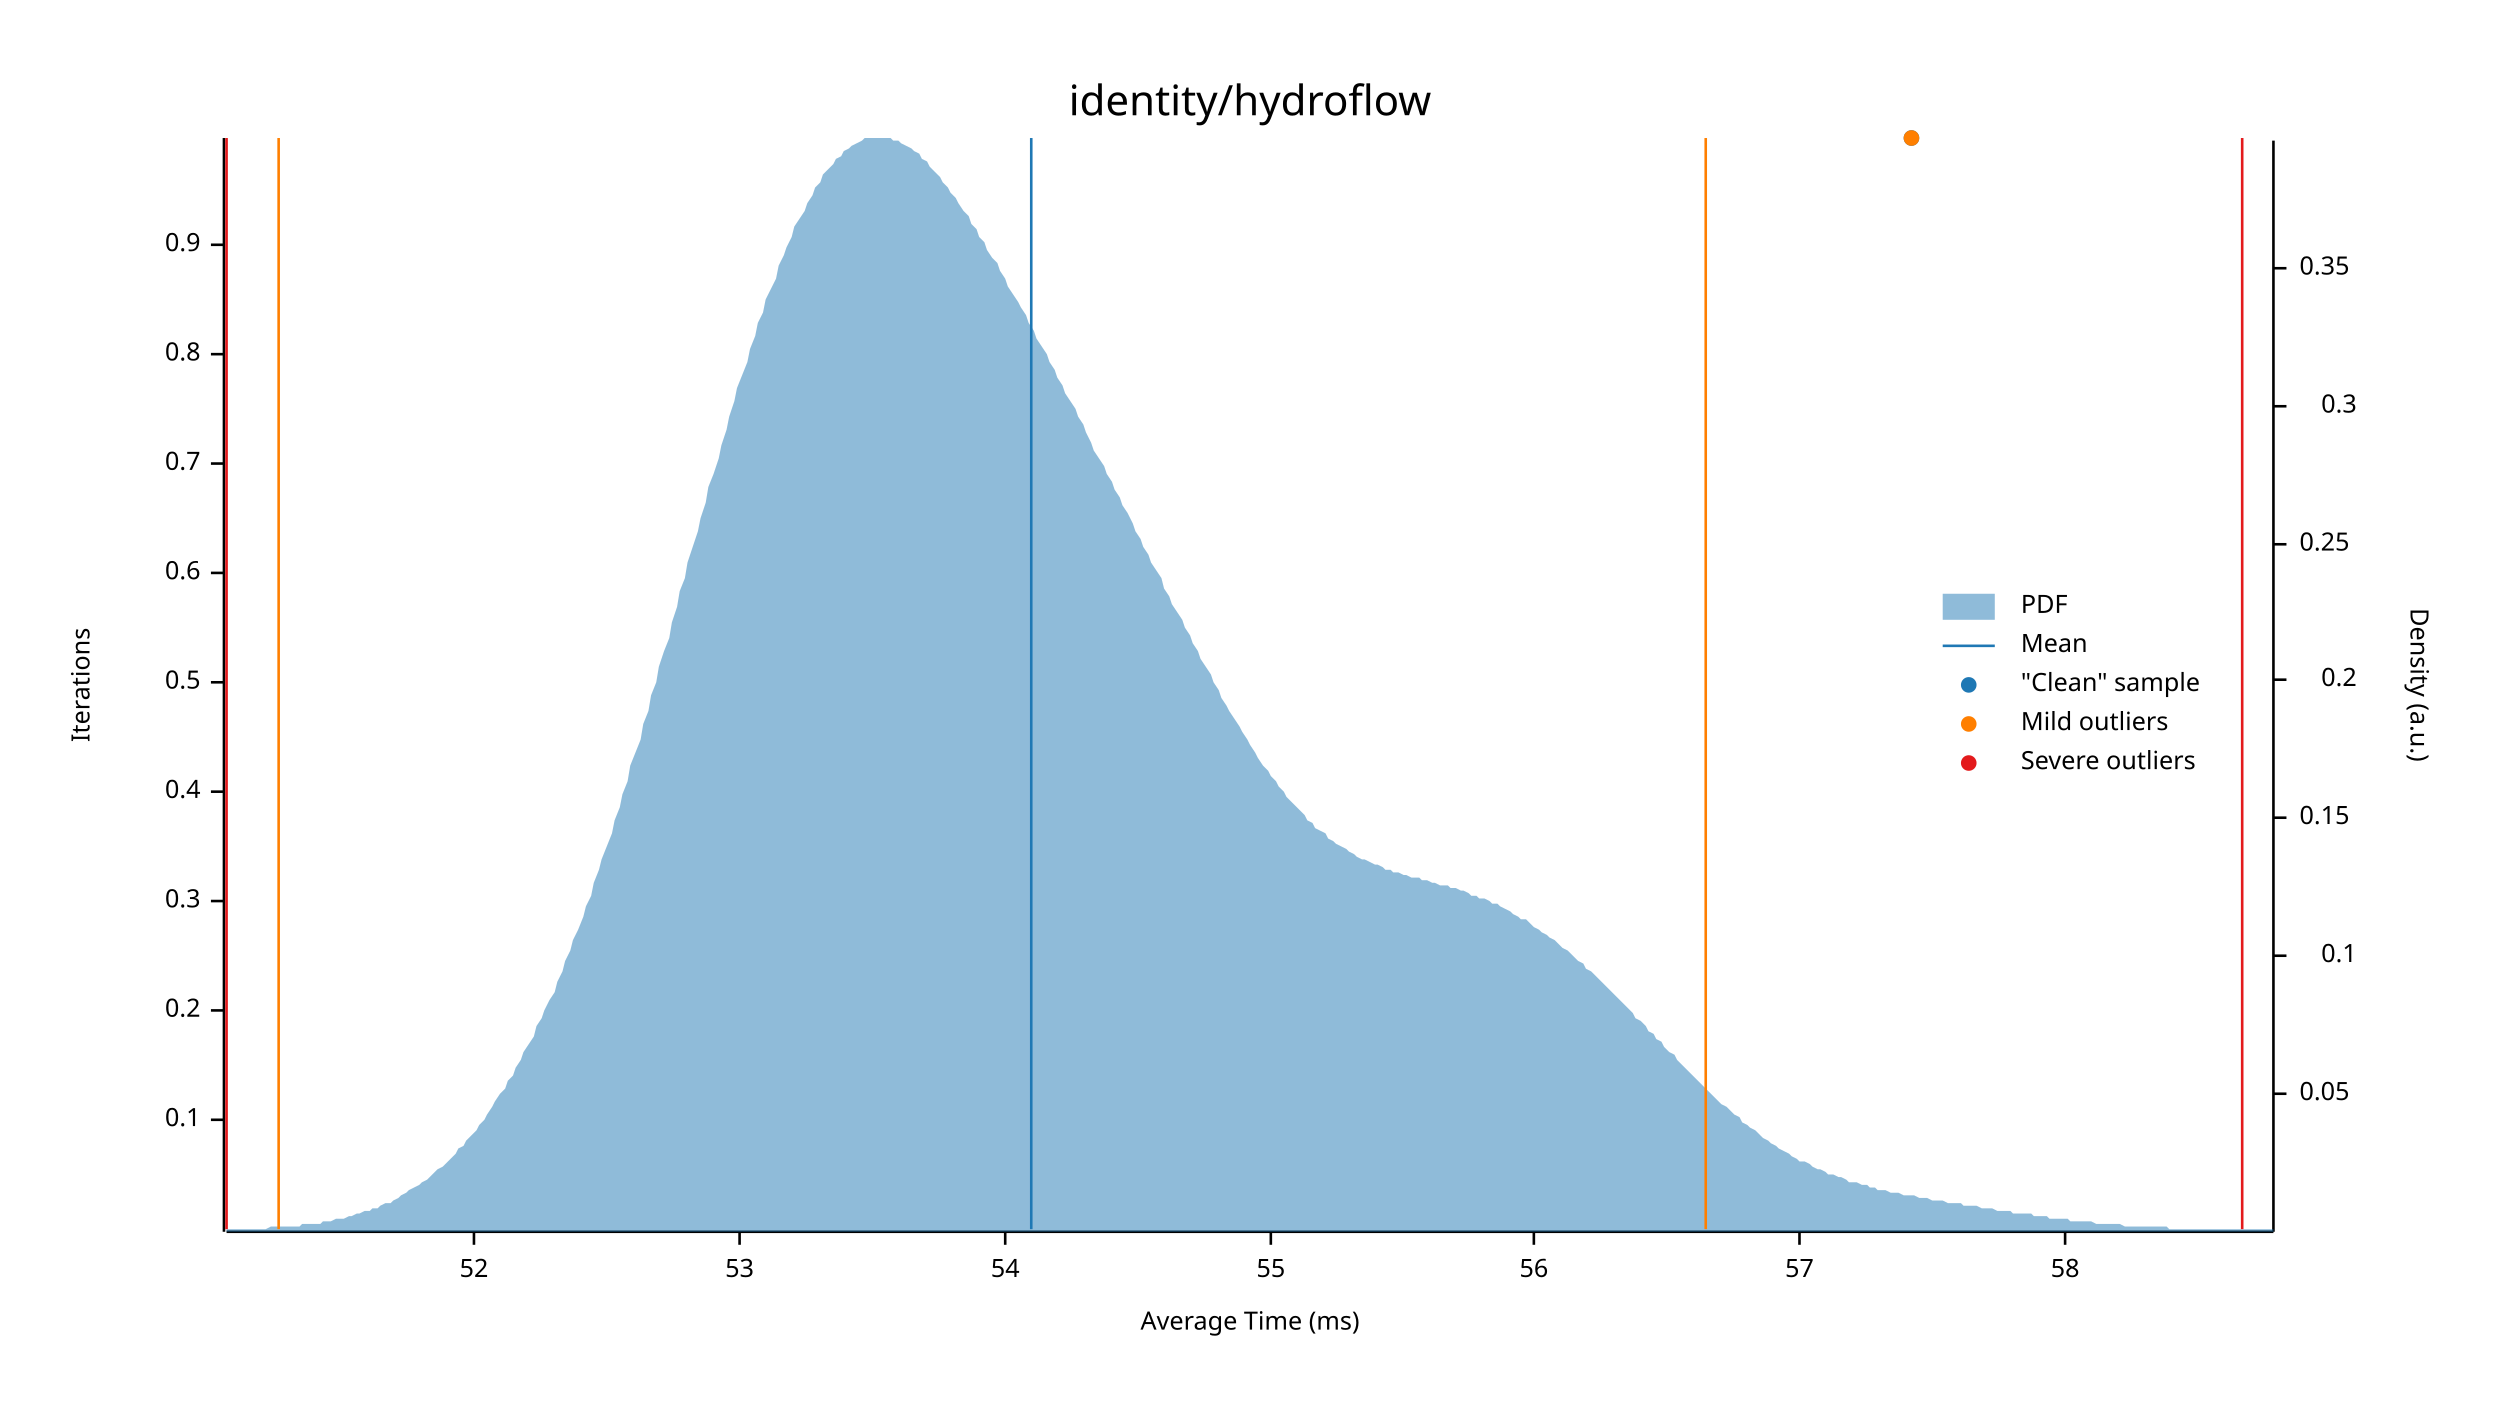
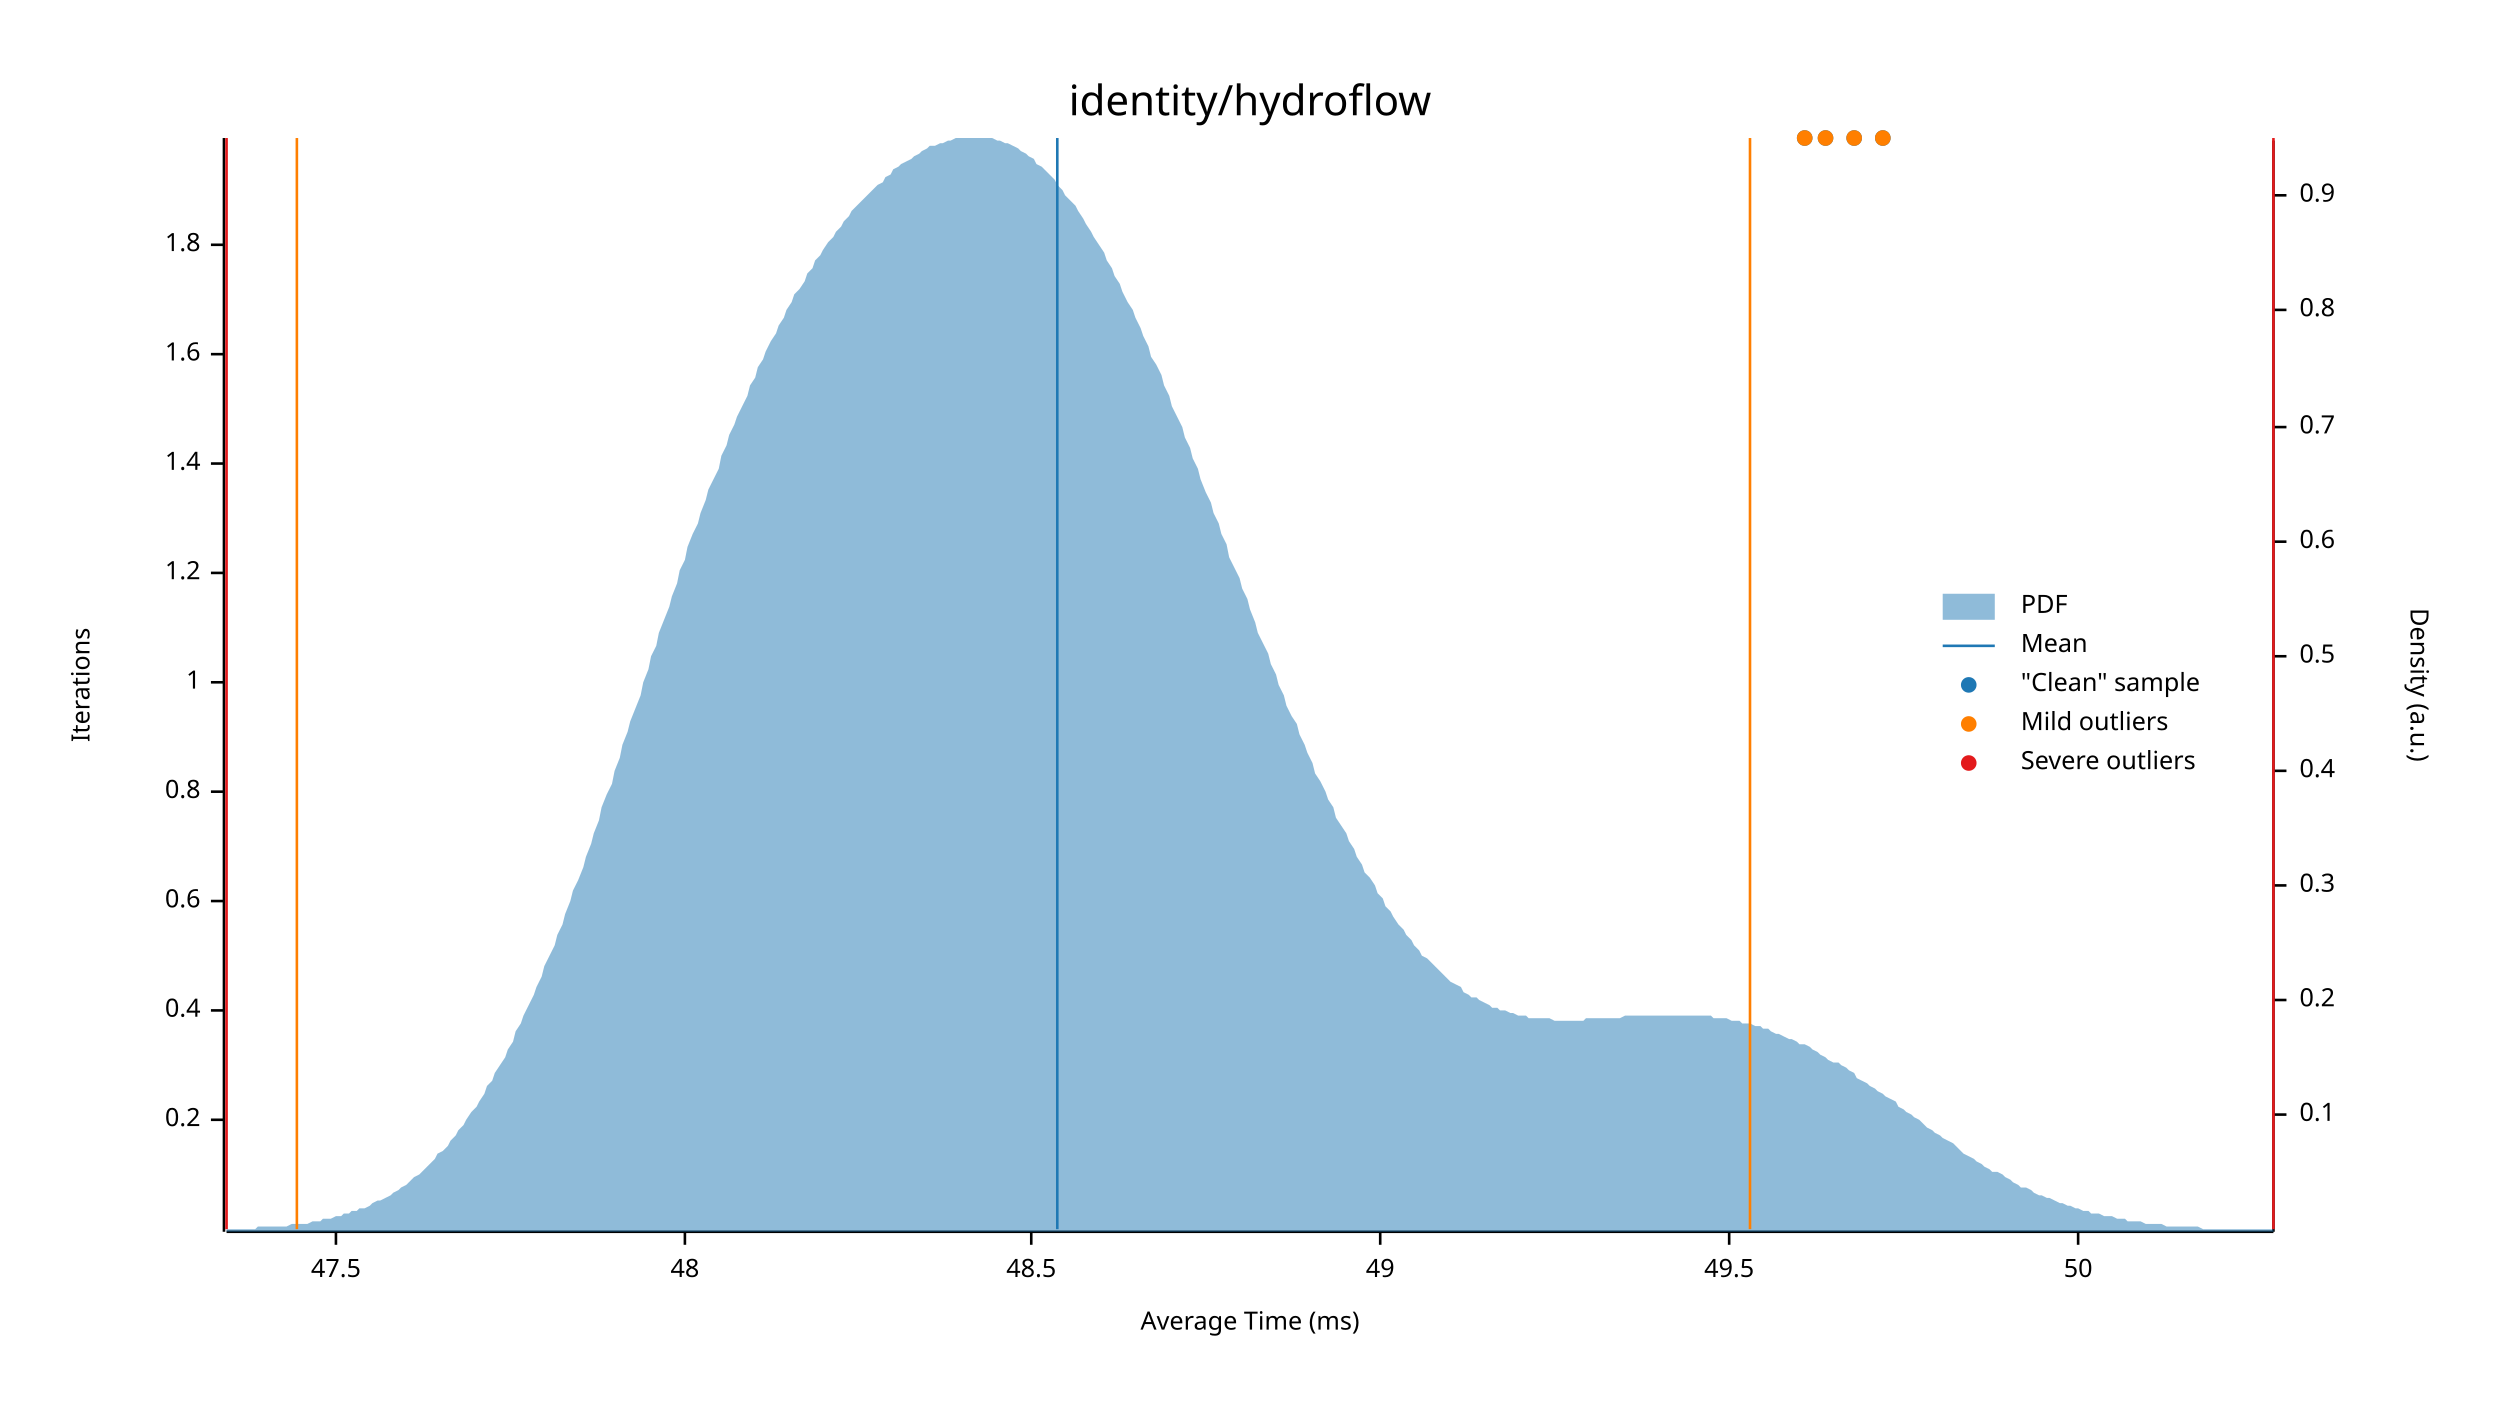
<svg xmlns="http://www.w3.org/2000/svg" width="960" height="540" viewBox="0 0 960 540">
  <text x="480" y="32" dy="0.76em" text-anchor="middle" font-family="sans-serif" font-size="16.129" opacity="1" fill="#000000">
identity/hydroflow
</text>
  <text x="27" y="263" dy="0.76em" text-anchor="middle" font-family="sans-serif" font-size="9.677" opacity="1" fill="#000000" transform="rotate(270, 27, 263)">
Iterations
</text>
  <text x="480" y="513" dy="-0.5ex" text-anchor="middle" font-family="sans-serif" font-size="9.677" opacity="1" fill="#000000">
Average Time (ms)
</text>
  <polyline fill="none" opacity="1" stroke="#000000" stroke-width="1" points="86,53 86,473 " />
  <text x="77" y="430" dy="0.5ex" text-anchor="end" font-family="sans-serif" font-size="9.677" opacity="1" fill="#000000">
- 0.1
+ 0.2
</text>
  <polyline fill="none" opacity="1" stroke="#000000" stroke-width="1" points="81,430 86,430 " />
  <text x="77" y="388" dy="0.5ex" text-anchor="end" font-family="sans-serif" font-size="9.677" opacity="1" fill="#000000">
- 0.2
+ 0.4
</text>
  <polyline fill="none" opacity="1" stroke="#000000" stroke-width="1" points="81,388 86,388 " />
  <text x="77" y="346" dy="0.5ex" text-anchor="end" font-family="sans-serif" font-size="9.677" opacity="1" fill="#000000">
- 0.3
+ 0.6
</text>
  <polyline fill="none" opacity="1" stroke="#000000" stroke-width="1" points="81,346 86,346 " />
  <text x="77" y="304" dy="0.5ex" text-anchor="end" font-family="sans-serif" font-size="9.677" opacity="1" fill="#000000">
- 0.4
+ 0.8
</text>
  <polyline fill="none" opacity="1" stroke="#000000" stroke-width="1" points="81,304 86,304 " />
  <text x="77" y="262" dy="0.5ex" text-anchor="end" font-family="sans-serif" font-size="9.677" opacity="1" fill="#000000">
- 0.5
+ 1
</text>
  <polyline fill="none" opacity="1" stroke="#000000" stroke-width="1" points="81,262 86,262 " />
  <text x="77" y="220" dy="0.5ex" text-anchor="end" font-family="sans-serif" font-size="9.677" opacity="1" fill="#000000">
- 0.6
+ 1.2
</text>
  <polyline fill="none" opacity="1" stroke="#000000" stroke-width="1" points="81,220 86,220 " />
  <text x="77" y="178" dy="0.5ex" text-anchor="end" font-family="sans-serif" font-size="9.677" opacity="1" fill="#000000">
- 0.7
+ 1.4
</text>
  <polyline fill="none" opacity="1" stroke="#000000" stroke-width="1" points="81,178 86,178 " />
  <text x="77" y="136" dy="0.5ex" text-anchor="end" font-family="sans-serif" font-size="9.677" opacity="1" fill="#000000">
- 0.8
+ 1.6
</text>
  <polyline fill="none" opacity="1" stroke="#000000" stroke-width="1" points="81,136 86,136 " />
  <text x="77" y="94" dy="0.5ex" text-anchor="end" font-family="sans-serif" font-size="9.677" opacity="1" fill="#000000">
- 0.9
+ 1.8
</text>
  <polyline fill="none" opacity="1" stroke="#000000" stroke-width="1" points="81,94 86,94 " />
  <polyline fill="none" opacity="1" stroke="#000000" stroke-width="1" points="87,473 873,473 " />
-   <text x="182" y="483" dy="0.76em" text-anchor="middle" font-family="sans-serif" font-size="9.677" opacity="1" fill="#000000">
- 52
+   <text x="129" y="483" dy="0.76em" text-anchor="middle" font-family="sans-serif" font-size="9.677" opacity="1" fill="#000000">
+ 47.5
</text>
-   <polyline fill="none" opacity="1" stroke="#000000" stroke-width="1" points="182,473 182,478 " />
-   <text x="284" y="483" dy="0.76em" text-anchor="middle" font-family="sans-serif" font-size="9.677" opacity="1" fill="#000000">
- 53
+   <polyline fill="none" opacity="1" stroke="#000000" stroke-width="1" points="129,473 129,478 " />
+   <text x="263" y="483" dy="0.76em" text-anchor="middle" font-family="sans-serif" font-size="9.677" opacity="1" fill="#000000">
+ 48
</text>
-   <polyline fill="none" opacity="1" stroke="#000000" stroke-width="1" points="284,473 284,478 " />
-   <text x="386" y="483" dy="0.76em" text-anchor="middle" font-family="sans-serif" font-size="9.677" opacity="1" fill="#000000">
- 54
+   <polyline fill="none" opacity="1" stroke="#000000" stroke-width="1" points="263,473 263,478 " />
+   <text x="396" y="483" dy="0.76em" text-anchor="middle" font-family="sans-serif" font-size="9.677" opacity="1" fill="#000000">
+ 48.5
</text>
-   <polyline fill="none" opacity="1" stroke="#000000" stroke-width="1" points="386,473 386,478 " />
-   <text x="488" y="483" dy="0.76em" text-anchor="middle" font-family="sans-serif" font-size="9.677" opacity="1" fill="#000000">
- 55
+   <polyline fill="none" opacity="1" stroke="#000000" stroke-width="1" points="396,473 396,478 " />
+   <text x="530" y="483" dy="0.76em" text-anchor="middle" font-family="sans-serif" font-size="9.677" opacity="1" fill="#000000">
+ 49
</text>
-   <polyline fill="none" opacity="1" stroke="#000000" stroke-width="1" points="488,473 488,478 " />
-   <text x="589" y="483" dy="0.76em" text-anchor="middle" font-family="sans-serif" font-size="9.677" opacity="1" fill="#000000">
- 56
+   <polyline fill="none" opacity="1" stroke="#000000" stroke-width="1" points="530,473 530,478 " />
+   <text x="664" y="483" dy="0.76em" text-anchor="middle" font-family="sans-serif" font-size="9.677" opacity="1" fill="#000000">
+ 49.5
</text>
-   <polyline fill="none" opacity="1" stroke="#000000" stroke-width="1" points="589,473 589,478 " />
-   <text x="691" y="483" dy="0.76em" text-anchor="middle" font-family="sans-serif" font-size="9.677" opacity="1" fill="#000000">
- 57
+   <polyline fill="none" opacity="1" stroke="#000000" stroke-width="1" points="664,473 664,478 " />
+   <text x="798" y="483" dy="0.76em" text-anchor="middle" font-family="sans-serif" font-size="9.677" opacity="1" fill="#000000">
+ 50
</text>
-   <polyline fill="none" opacity="1" stroke="#000000" stroke-width="1" points="691,473 691,478 " />
-   <text x="793" y="483" dy="0.76em" text-anchor="middle" font-family="sans-serif" font-size="9.677" opacity="1" fill="#000000">
- 58
- </text>
-   <polyline fill="none" opacity="1" stroke="#000000" stroke-width="1" points="793,473 793,478 " />
+   <polyline fill="none" opacity="1" stroke="#000000" stroke-width="1" points="798,473 798,478 " />
  <text x="933" y="263" dy="0.76em" text-anchor="middle" font-family="sans-serif" font-size="9.677" opacity="1" fill="#000000" transform="rotate(90, 933, 263)">
Density (a.u.)
</text>
  <polyline fill="none" opacity="1" stroke="#000000" stroke-width="1" points="873,54 873,473 " />
-   <text x="883" y="420" dy="0.5ex" text-anchor="start" font-family="sans-serif" font-size="9.677" opacity="1" fill="#000000">
- 0.05
- </text>
-   <polyline fill="none" opacity="1" stroke="#000000" stroke-width="1" points="873,420 878,420 " />
-   <text x="905" y="367" dy="0.5ex" text-anchor="end" font-family="sans-serif" font-size="9.677" opacity="1" fill="#000000">
+   <text x="883" y="428" dy="0.5ex" text-anchor="start" font-family="sans-serif" font-size="9.677" opacity="1" fill="#000000">
0.1
</text>
-   <polyline fill="none" opacity="1" stroke="#000000" stroke-width="1" points="873,367 878,367 " />
-   <text x="883" y="314" dy="0.5ex" text-anchor="start" font-family="sans-serif" font-size="9.677" opacity="1" fill="#000000">
- 0.15
- </text>
-   <polyline fill="none" opacity="1" stroke="#000000" stroke-width="1" points="873,314 878,314 " />
-   <text x="905" y="261" dy="0.5ex" text-anchor="end" font-family="sans-serif" font-size="9.677" opacity="1" fill="#000000">
+   <polyline fill="none" opacity="1" stroke="#000000" stroke-width="1" points="873,428 878,428 " />
+   <text x="883" y="384" dy="0.5ex" text-anchor="start" font-family="sans-serif" font-size="9.677" opacity="1" fill="#000000">
0.2
</text>
-   <polyline fill="none" opacity="1" stroke="#000000" stroke-width="1" points="873,261 878,261 " />
-   <text x="883" y="209" dy="0.5ex" text-anchor="start" font-family="sans-serif" font-size="9.677" opacity="1" fill="#000000">
- 0.25
- </text>
-   <polyline fill="none" opacity="1" stroke="#000000" stroke-width="1" points="873,209 878,209 " />
-   <text x="905" y="156" dy="0.5ex" text-anchor="end" font-family="sans-serif" font-size="9.677" opacity="1" fill="#000000">
+   <polyline fill="none" opacity="1" stroke="#000000" stroke-width="1" points="873,384 878,384 " />
+   <text x="883" y="340" dy="0.5ex" text-anchor="start" font-family="sans-serif" font-size="9.677" opacity="1" fill="#000000">
0.3
</text>
-   <polyline fill="none" opacity="1" stroke="#000000" stroke-width="1" points="873,156 878,156 " />
-   <text x="883" y="103" dy="0.5ex" text-anchor="start" font-family="sans-serif" font-size="9.677" opacity="1" fill="#000000">
- 0.35
+   <polyline fill="none" opacity="1" stroke="#000000" stroke-width="1" points="873,340 878,340 " />
+   <text x="883" y="296" dy="0.5ex" text-anchor="start" font-family="sans-serif" font-size="9.677" opacity="1" fill="#000000">
+ 0.4
</text>
-   <polyline fill="none" opacity="1" stroke="#000000" stroke-width="1" points="873,103 878,103 " />
-   <polygon opacity="0.5" fill="#1F78B4" points="87,472 88,472 90,472 91,472 93,472 94,472 96,472 98,472 99,472 101,472 102,472 104,471 105,471 107,471 109,471 110,471 112,471 113,471 115,471 116,470 118,470 120,470 121,470 123,470 124,469 126,469 127,469 129,468 131,468 132,468 134,467 135,467 137,466 138,466 140,465 142,465 143,464 145,464 146,463 148,462 150,462 151,461 153,460 154,459 156,458 157,457 159,456 161,455 162,454 164,453 165,452 167,450 168,449 170,448 172,446 173,445 175,443 176,441 178,440 179,438 181,436 183,434 184,432 186,430 187,428 189,425 190,423 192,420 194,418 195,415 197,413 198,410 200,407 201,404 203,401 205,398 206,394 208,391 209,388 211,384 213,381 214,377 216,373 217,369 219,365 220,361 222,357 224,352 225,348 227,344 228,339 230,334 231,330 233,325 235,320 236,315 238,310 239,305 241,300 242,294 244,289 246,284 247,278 249,273 250,267 252,262 253,256 255,250 257,245 258,239 260,233 261,227 263,222 264,216 266,210 268,204 269,199 271,193 272,187 274,182 276,176 277,171 279,165 280,160 282,154 283,149 285,144 287,139 288,134 290,129 291,124 293,120 294,115 296,111 298,107 299,102 301,98 302,95 304,91 305,87 307,84 309,81 310,78 312,75 313,72 315,70 316,67 318,65 320,63 321,61 323,60 324,58 326,57 327,56 329,55 331,54 332,53 334,53 335,53 337,53 339,53 340,53 342,53 343,54 345,54 346,55 348,56 350,57 351,58 353,59 354,61 356,62 357,64 359,66 361,68 362,70 364,72 365,74 367,76 368,78 370,81 372,83 373,86 375,88 376,91 378,93 379,96 381,99 383,101 384,104 386,107 387,110 389,113 391,116 392,118 394,121 395,124 397,127 398,130 400,133 402,136 403,139 405,142 406,145 408,148 409,151 411,154 413,157 414,160 416,163 417,166 419,170 420,173 422,176 424,179 425,182 427,185 428,188 430,191 431,194 433,197 435,201 436,204 438,207 439,210 441,213 442,216 444,219 446,222 447,226 449,229 450,232 452,235 454,238 455,241 457,244 458,247 460,250 461,253 463,256 465,259 466,262 468,265 469,268 471,271 472,273 474,276 476,279 477,281 479,284 480,286 482,289 483,291 485,294 487,296 488,298 490,300 491,302 493,304 494,306 496,308 498,310 499,311 501,313 502,315 504,316 505,318 507,319 509,320 510,322 512,323 513,324 515,325 517,326 518,327 520,328 521,329 523,330 524,330 526,331 528,332 529,332 531,333 532,334 534,334 535,335 537,335 539,336 540,336 542,337 543,337 545,337 546,338 548,338 550,339 551,339 553,340 554,340 556,340 557,341 559,341 561,342 562,342 564,343 565,344 567,344 568,345 570,345 572,346 573,347 575,347 576,348 578,349 580,350 581,351 583,352 584,353 586,353 587,354 589,356 591,357 592,358 594,359 595,360 597,361 598,362 600,364 602,365 603,366 605,368 606,369 608,370 609,372 611,373 613,375 614,376 616,378 617,379 619,381 620,382 622,384 624,386 625,387 627,389 628,391 630,392 632,394 633,396 635,397 636,399 638,400 639,402 641,404 643,405 644,407 646,409 647,410 649,412 650,413 652,415 654,417 655,418 657,420 658,421 660,423 661,424 663,425 665,427 666,428 668,429 669,431 671,432 672,433 674,434 676,436 677,437 679,438 680,439 682,440 683,441 685,442 687,443 688,444 690,445 691,446 693,446 695,447 696,448 698,449 699,449 701,450 702,451 704,451 706,452 707,452 709,453 710,454 712,454 713,454 715,455 717,455 718,456 720,456 721,457 723,457 724,457 726,458 728,458 729,458 731,459 732,459 734,459 735,459 737,460 739,460 740,460 742,461 743,461 745,461 746,461 748,462 750,462 751,462 753,462 754,463 756,463 758,463 759,463 761,464 762,464 764,464 765,464 767,465 769,465 770,465 772,465 773,466 775,466 776,466 778,466 780,466 781,467 783,467 784,467 786,467 787,468 789,468 791,468 792,468 794,468 795,469 797,469 798,469 800,469 802,469 803,469 805,470 806,470 808,470 809,470 811,470 813,470 814,470 816,471 817,471 819,471 821,471 822,471 824,471 825,471 827,471 828,471 830,471 832,471 833,472 835,472 836,472 838,472 839,472 841,472 843,472 844,472 846,472 847,472 849,472 850,472 852,472 854,472 855,472 857,472 858,472 860,472 861,472 863,472 865,472 866,472 868,472 869,472 871,472 873,472 873,473 87,473 " />
-   <polyline fill="none" opacity="1" stroke="#1F78B4" stroke-width="1" points="396,472 396,53 " />
-   <polyline fill="none" opacity="1" stroke="#FF7F00" stroke-width="1" points="107,472 107,53 " />
-   <polyline fill="none" opacity="1" stroke="#FF7F00" stroke-width="1" points="655,472 655,53 " />
+   <polyline fill="none" opacity="1" stroke="#000000" stroke-width="1" points="873,296 878,296 " />
+   <text x="883" y="252" dy="0.5ex" text-anchor="start" font-family="sans-serif" font-size="9.677" opacity="1" fill="#000000">
+ 0.5
+ </text>
+   <polyline fill="none" opacity="1" stroke="#000000" stroke-width="1" points="873,252 878,252 " />
+   <text x="883" y="208" dy="0.5ex" text-anchor="start" font-family="sans-serif" font-size="9.677" opacity="1" fill="#000000">
+ 0.6
+ </text>
+   <polyline fill="none" opacity="1" stroke="#000000" stroke-width="1" points="873,208 878,208 " />
+   <text x="883" y="164" dy="0.5ex" text-anchor="start" font-family="sans-serif" font-size="9.677" opacity="1" fill="#000000">
+ 0.7
+ </text>
+   <polyline fill="none" opacity="1" stroke="#000000" stroke-width="1" points="873,164 878,164 " />
+   <text x="883" y="119" dy="0.5ex" text-anchor="start" font-family="sans-serif" font-size="9.677" opacity="1" fill="#000000">
+ 0.8
+ </text>
+   <polyline fill="none" opacity="1" stroke="#000000" stroke-width="1" points="873,119 878,119 " />
+   <text x="883" y="75" dy="0.5ex" text-anchor="start" font-family="sans-serif" font-size="9.677" opacity="1" fill="#000000">
+ 0.9
+ </text>
+   <polyline fill="none" opacity="1" stroke="#000000" stroke-width="1" points="873,75 878,75 " />
+   <polygon opacity="0.5" fill="#1F78B4" points="87,472 88,472 90,472 91,472 93,472 94,472 96,472 98,472 99,471 101,471 102,471 104,471 105,471 107,471 109,471 110,471 112,470 113,470 115,470 116,470 118,470 120,469 121,469 123,469 124,468 126,468 127,468 129,467 131,467 132,466 134,466 135,465 137,465 138,464 140,464 142,463 143,462 145,461 146,461 148,460 150,459 151,458 153,457 154,456 156,455 157,454 159,452 161,451 162,450 164,448 165,447 167,445 168,443 170,442 172,440 173,438 175,436 176,434 178,432 179,430 181,427 183,425 184,423 186,420 187,417 189,415 190,412 192,409 194,406 195,403 197,400 198,396 200,393 201,390 203,386 205,382 206,379 208,375 209,371 211,367 213,363 214,359 216,355 217,351 219,346 220,342 222,338 224,333 225,329 227,324 228,320 230,315 231,310 233,305 235,301 236,296 238,291 239,286 241,281 242,277 244,272 246,267 247,262 249,257 250,252 252,248 253,243 255,238 257,233 258,229 260,224 261,219 263,215 264,210 266,205 268,201 269,197 271,192 272,188 274,184 276,180 277,175 279,171 280,167 282,163 283,160 285,156 287,152 288,148 290,145 291,141 293,138 294,135 296,131 298,128 299,125 301,122 302,119 304,116 305,113 307,111 309,108 310,105 312,103 313,100 315,98 316,96 318,93 320,91 321,89 323,87 324,85 326,83 327,81 329,79 331,77 332,76 334,74 335,73 337,71 339,70 340,68 342,67 343,65 345,64 346,63 348,62 350,61 351,60 353,59 354,58 356,57 357,56 359,56 361,55 362,55 364,54 365,54 367,53 368,53 370,53 372,53 373,53 375,53 376,53 378,53 379,53 381,53 383,54 384,54 386,55 387,55 389,56 391,57 392,58 394,59 395,60 397,61 398,63 400,64 402,66 403,67 405,69 406,71 408,73 409,75 411,77 413,79 414,81 416,84 417,86 419,89 420,91 422,94 424,97 425,100 427,103 428,106 430,109 431,112 433,116 435,119 436,122 438,126 439,129 441,133 442,137 444,140 446,144 447,148 449,152 450,156 452,160 454,164 455,168 457,172 458,176 460,180 461,184 463,189 465,193 466,197 468,201 469,205 471,209 472,214 474,218 476,222 477,226 479,230 480,234 482,239 483,243 485,247 487,251 488,255 490,259 491,263 493,267 494,271 496,275 498,278 499,282 501,286 502,289 504,293 505,297 507,300 509,304 510,307 512,310 513,314 515,317 517,320 518,323 520,326 521,329 523,332 524,335 526,337 528,340 529,343 531,345 532,348 534,350 535,352 537,355 539,357 540,359 542,361 543,363 545,365 546,367 548,368 550,370 551,371 553,373 554,374 556,376 557,377 559,378 561,379 562,381 564,382 565,383 567,383 568,384 570,385 572,386 573,387 575,387 576,388 578,388 580,389 581,389 583,390 584,390 586,390 587,391 589,391 591,391 592,391 594,391 595,391 597,392 598,392 600,392 602,392 603,392 605,392 606,392 608,392 609,391 611,391 613,391 614,391 616,391 617,391 619,391 620,391 622,391 624,390 625,390 627,390 628,390 630,390 632,390 633,390 635,390 636,390 638,390 639,390 641,390 643,390 644,390 646,390 647,390 649,390 650,390 652,390 654,390 655,390 657,390 658,391 660,391 661,391 663,391 665,392 666,392 668,392 669,393 671,393 672,393 674,394 676,394 677,395 679,395 680,396 682,397 683,397 685,398 687,399 688,399 690,400 691,401 693,401 695,402 696,403 698,404 699,405 701,406 702,407 704,408 706,408 707,409 709,410 710,411 712,412 713,414 715,415 717,416 718,417 720,418 721,419 723,420 724,421 726,422 728,423 729,425 731,426 732,427 734,428 735,429 737,430 739,432 740,433 742,434 743,435 745,436 746,437 748,438 750,439 751,440 753,442 754,443 756,444 758,445 759,446 761,447 762,448 764,449 765,450 767,450 769,451 770,452 772,453 773,454 775,455 776,456 778,456 780,457 781,458 783,459 784,459 786,460 787,460 789,461 791,462 792,462 794,463 795,463 797,464 798,464 800,465 802,465 803,466 805,466 806,466 808,467 809,467 811,467 813,468 814,468 816,468 817,469 819,469 821,469 822,469 824,470 825,470 827,470 828,470 830,470 832,471 833,471 835,471 836,471 838,471 839,471 841,471 843,471 844,471 846,472 847,472 849,472 850,472 852,472 854,472 855,472 857,472 858,472 860,472 861,472 863,472 865,472 866,472 868,472 869,472 871,472 873,472 873,473 87,473 " />
+   <polyline fill="none" opacity="1" stroke="#1F78B4" stroke-width="1" points="406,472 406,53 " />
+   <polyline fill="none" opacity="1" stroke="#FF7F00" stroke-width="1" points="114,472 114,53 " />
+   <polyline fill="none" opacity="1" stroke="#FF7F00" stroke-width="1" points="672,472 672,53 " />
  <polyline fill="none" opacity="1" stroke="#E31A1C" stroke-width="1" points="87,472 87,53 " />
-   <polyline fill="none" opacity="1" stroke="#E31A1C" stroke-width="1" points="861,472 861,53 " />
-   <circle cx="734" cy="53" r="3" opacity="1" fill="#1F78B4" stroke="none" stroke-width="1" />
-   <circle cx="734" cy="53" r="3" opacity="1" fill="#FF7F00" stroke="none" stroke-width="1" />
+   <polyline fill="none" opacity="1" stroke="#E31A1C" stroke-width="1" points="873,472 873,53 " />
+   <circle cx="723" cy="53" r="3" opacity="1" fill="#1F78B4" stroke="none" stroke-width="1" />
+   <circle cx="701" cy="53" r="3" opacity="1" fill="#1F78B4" stroke="none" stroke-width="1" />
+   <circle cx="693" cy="53" r="3" opacity="1" fill="#1F78B4" stroke="none" stroke-width="1" />
+   <circle cx="712" cy="53" r="3" opacity="1" fill="#1F78B4" stroke="none" stroke-width="1" />
+   <circle cx="723" cy="53" r="3" opacity="1" fill="#FF7F00" stroke="none" stroke-width="1" />
+   <circle cx="701" cy="53" r="3" opacity="1" fill="#FF7F00" stroke="none" stroke-width="1" />
+   <circle cx="693" cy="53" r="3" opacity="1" fill="#FF7F00" stroke="none" stroke-width="1" />
+   <circle cx="712" cy="53" r="3" opacity="1" fill="#FF7F00" stroke="none" stroke-width="1" />
  <text x="776" y="228" dy="0.76em" text-anchor="start" font-family="sans-serif" font-size="9.677" opacity="1" fill="#000000">
PDF
</text>
  <text x="776" y="243" dy="0.76em" text-anchor="start" font-family="sans-serif" font-size="9.677" opacity="1" fill="#000000">
Mean
</text>
  <text x="776" y="258" dy="0.76em" text-anchor="start" font-family="sans-serif" font-size="9.677" opacity="1" fill="#000000">
"Clean" sample
</text>
  <text x="776" y="273" dy="0.76em" text-anchor="start" font-family="sans-serif" font-size="9.677" opacity="1" fill="#000000">
Mild outliers
</text>
  <text x="776" y="288" dy="0.76em" text-anchor="start" font-family="sans-serif" font-size="9.677" opacity="1" fill="#000000">
Severe outliers
</text>
  <rect x="746" y="228" width="20" height="10" opacity="0.5" fill="#1F78B4" stroke="none" />
  <polyline fill="none" opacity="1" stroke="#1F78B4" stroke-width="1" points="746,248 766,248 " />
  <circle cx="756" cy="263" r="3" opacity="1" fill="#1F78B4" stroke="none" stroke-width="1" />
  <circle cx="756" cy="278" r="3" opacity="1" fill="#FF7F00" stroke="none" stroke-width="1" />
  <circle cx="756" cy="293" r="3" opacity="1" fill="#E31A1C" stroke="none" stroke-width="1" />
</svg>
